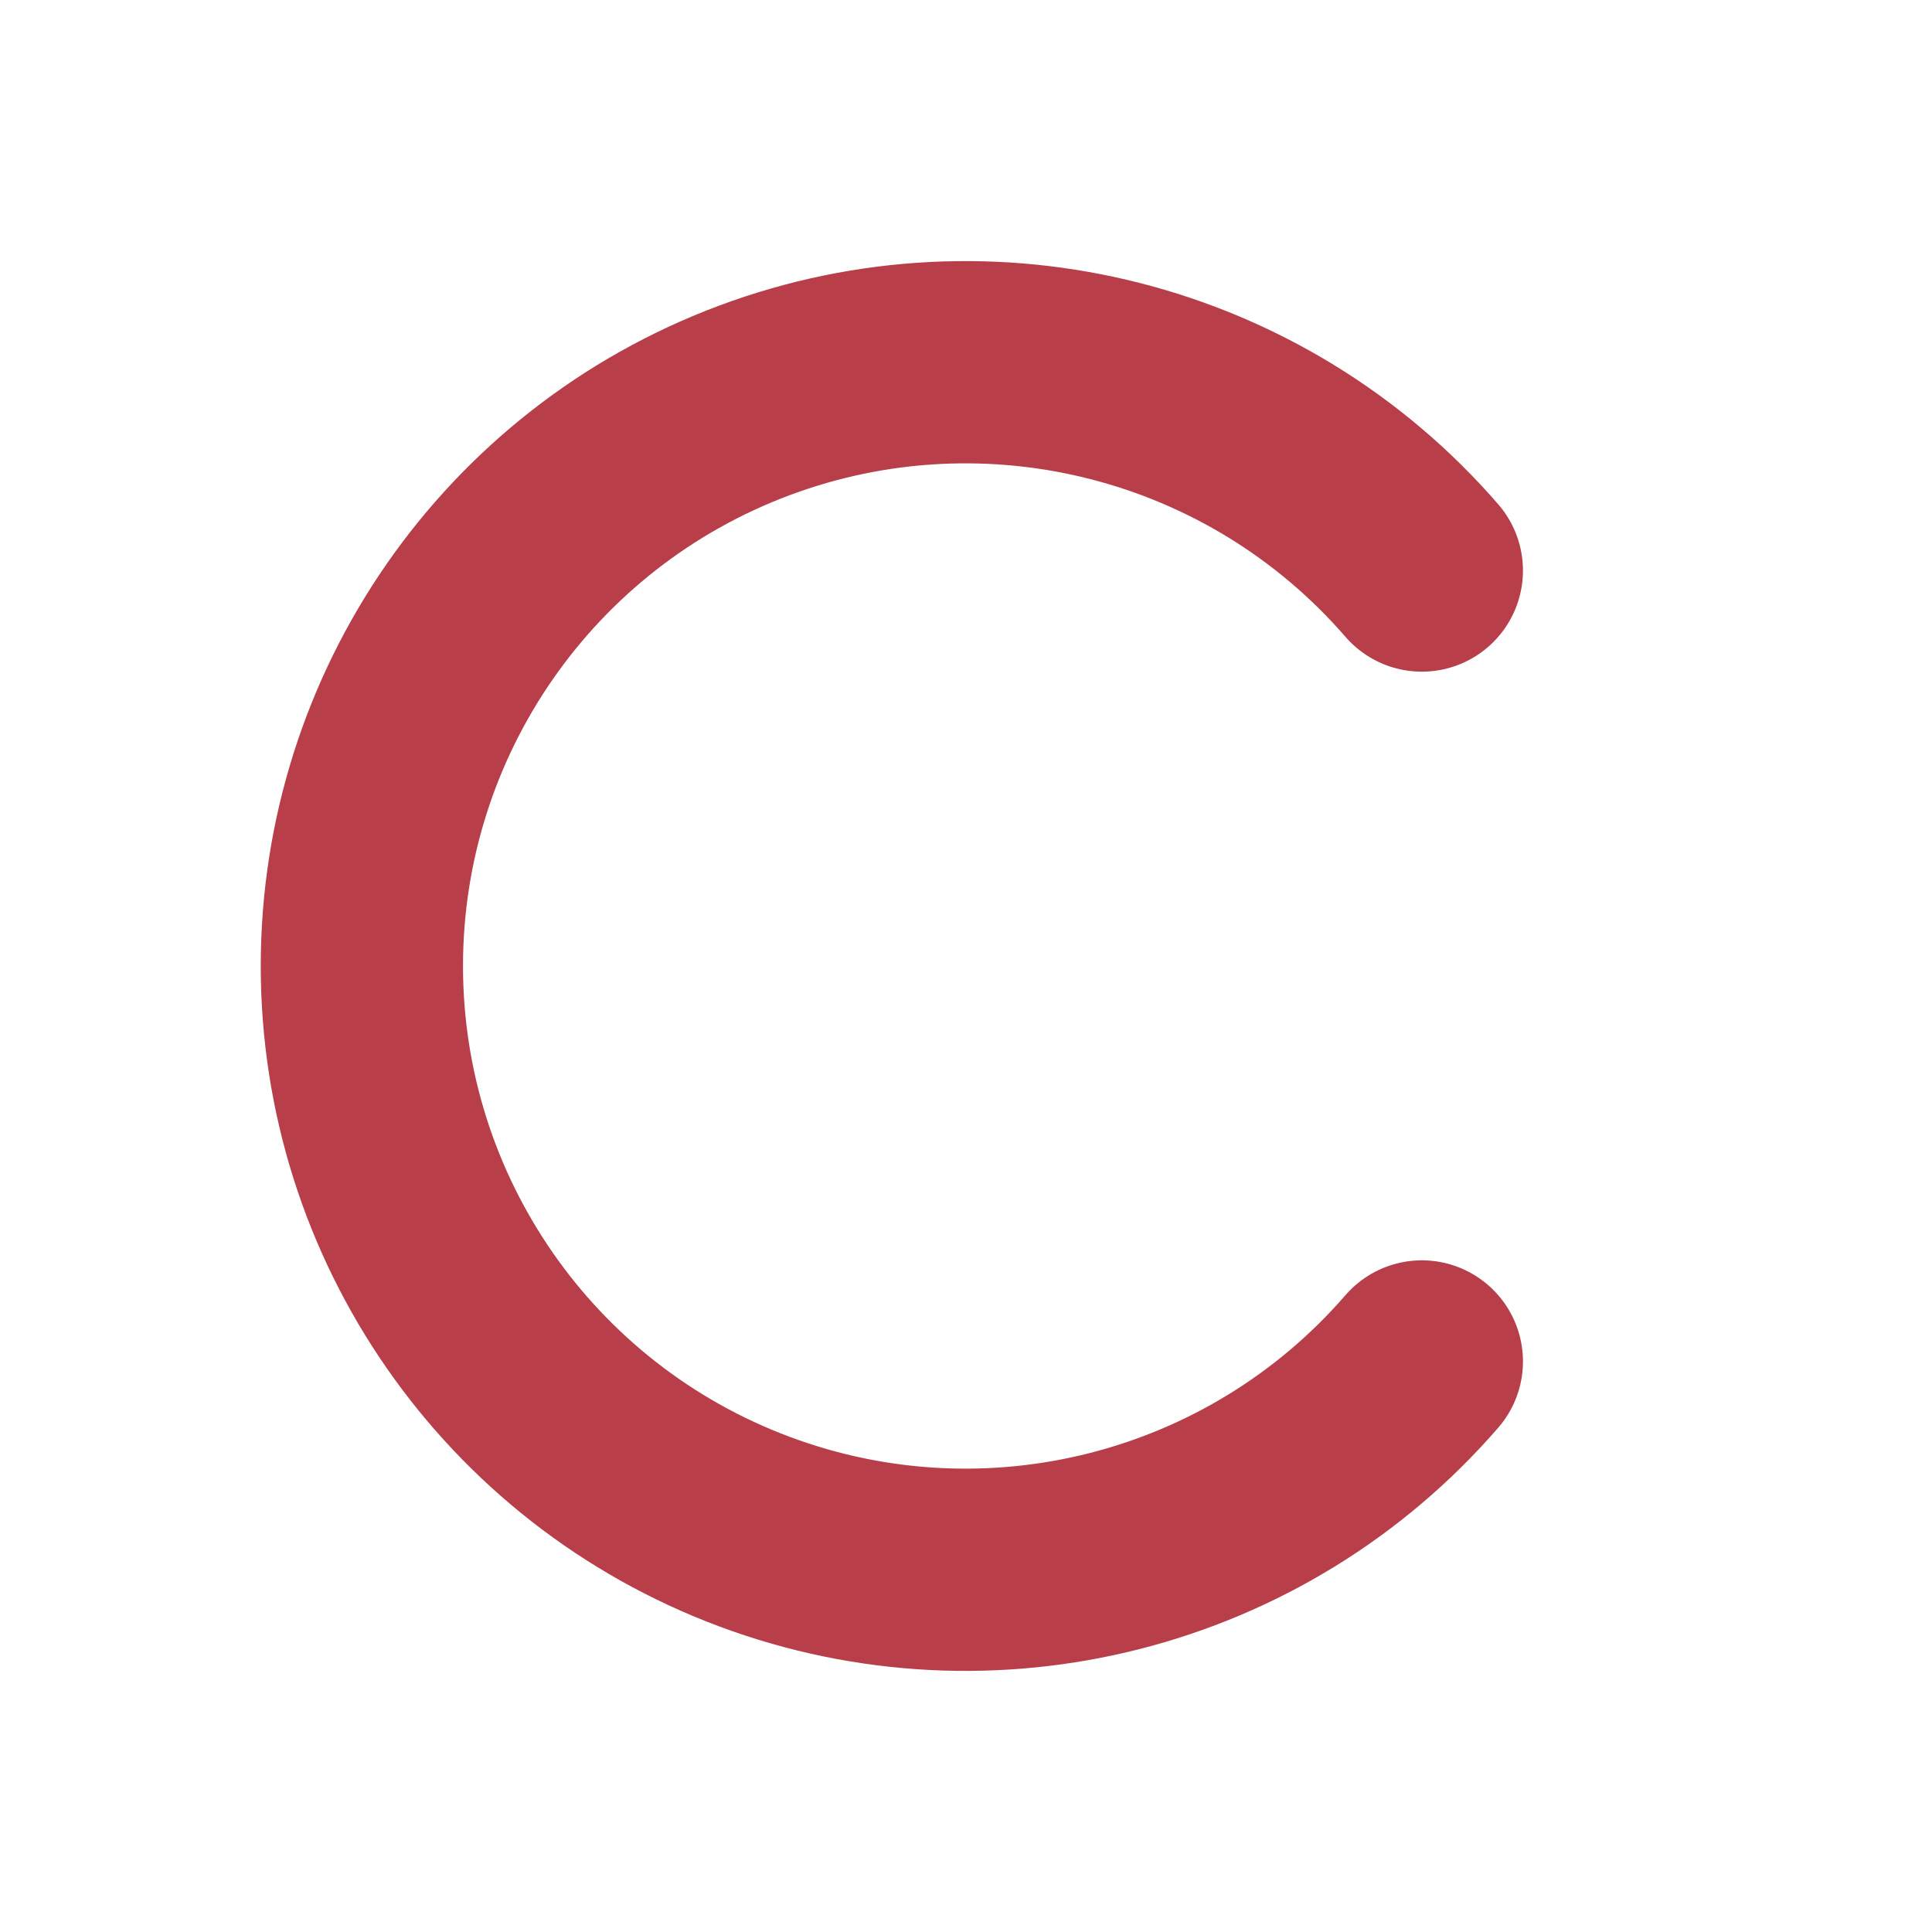
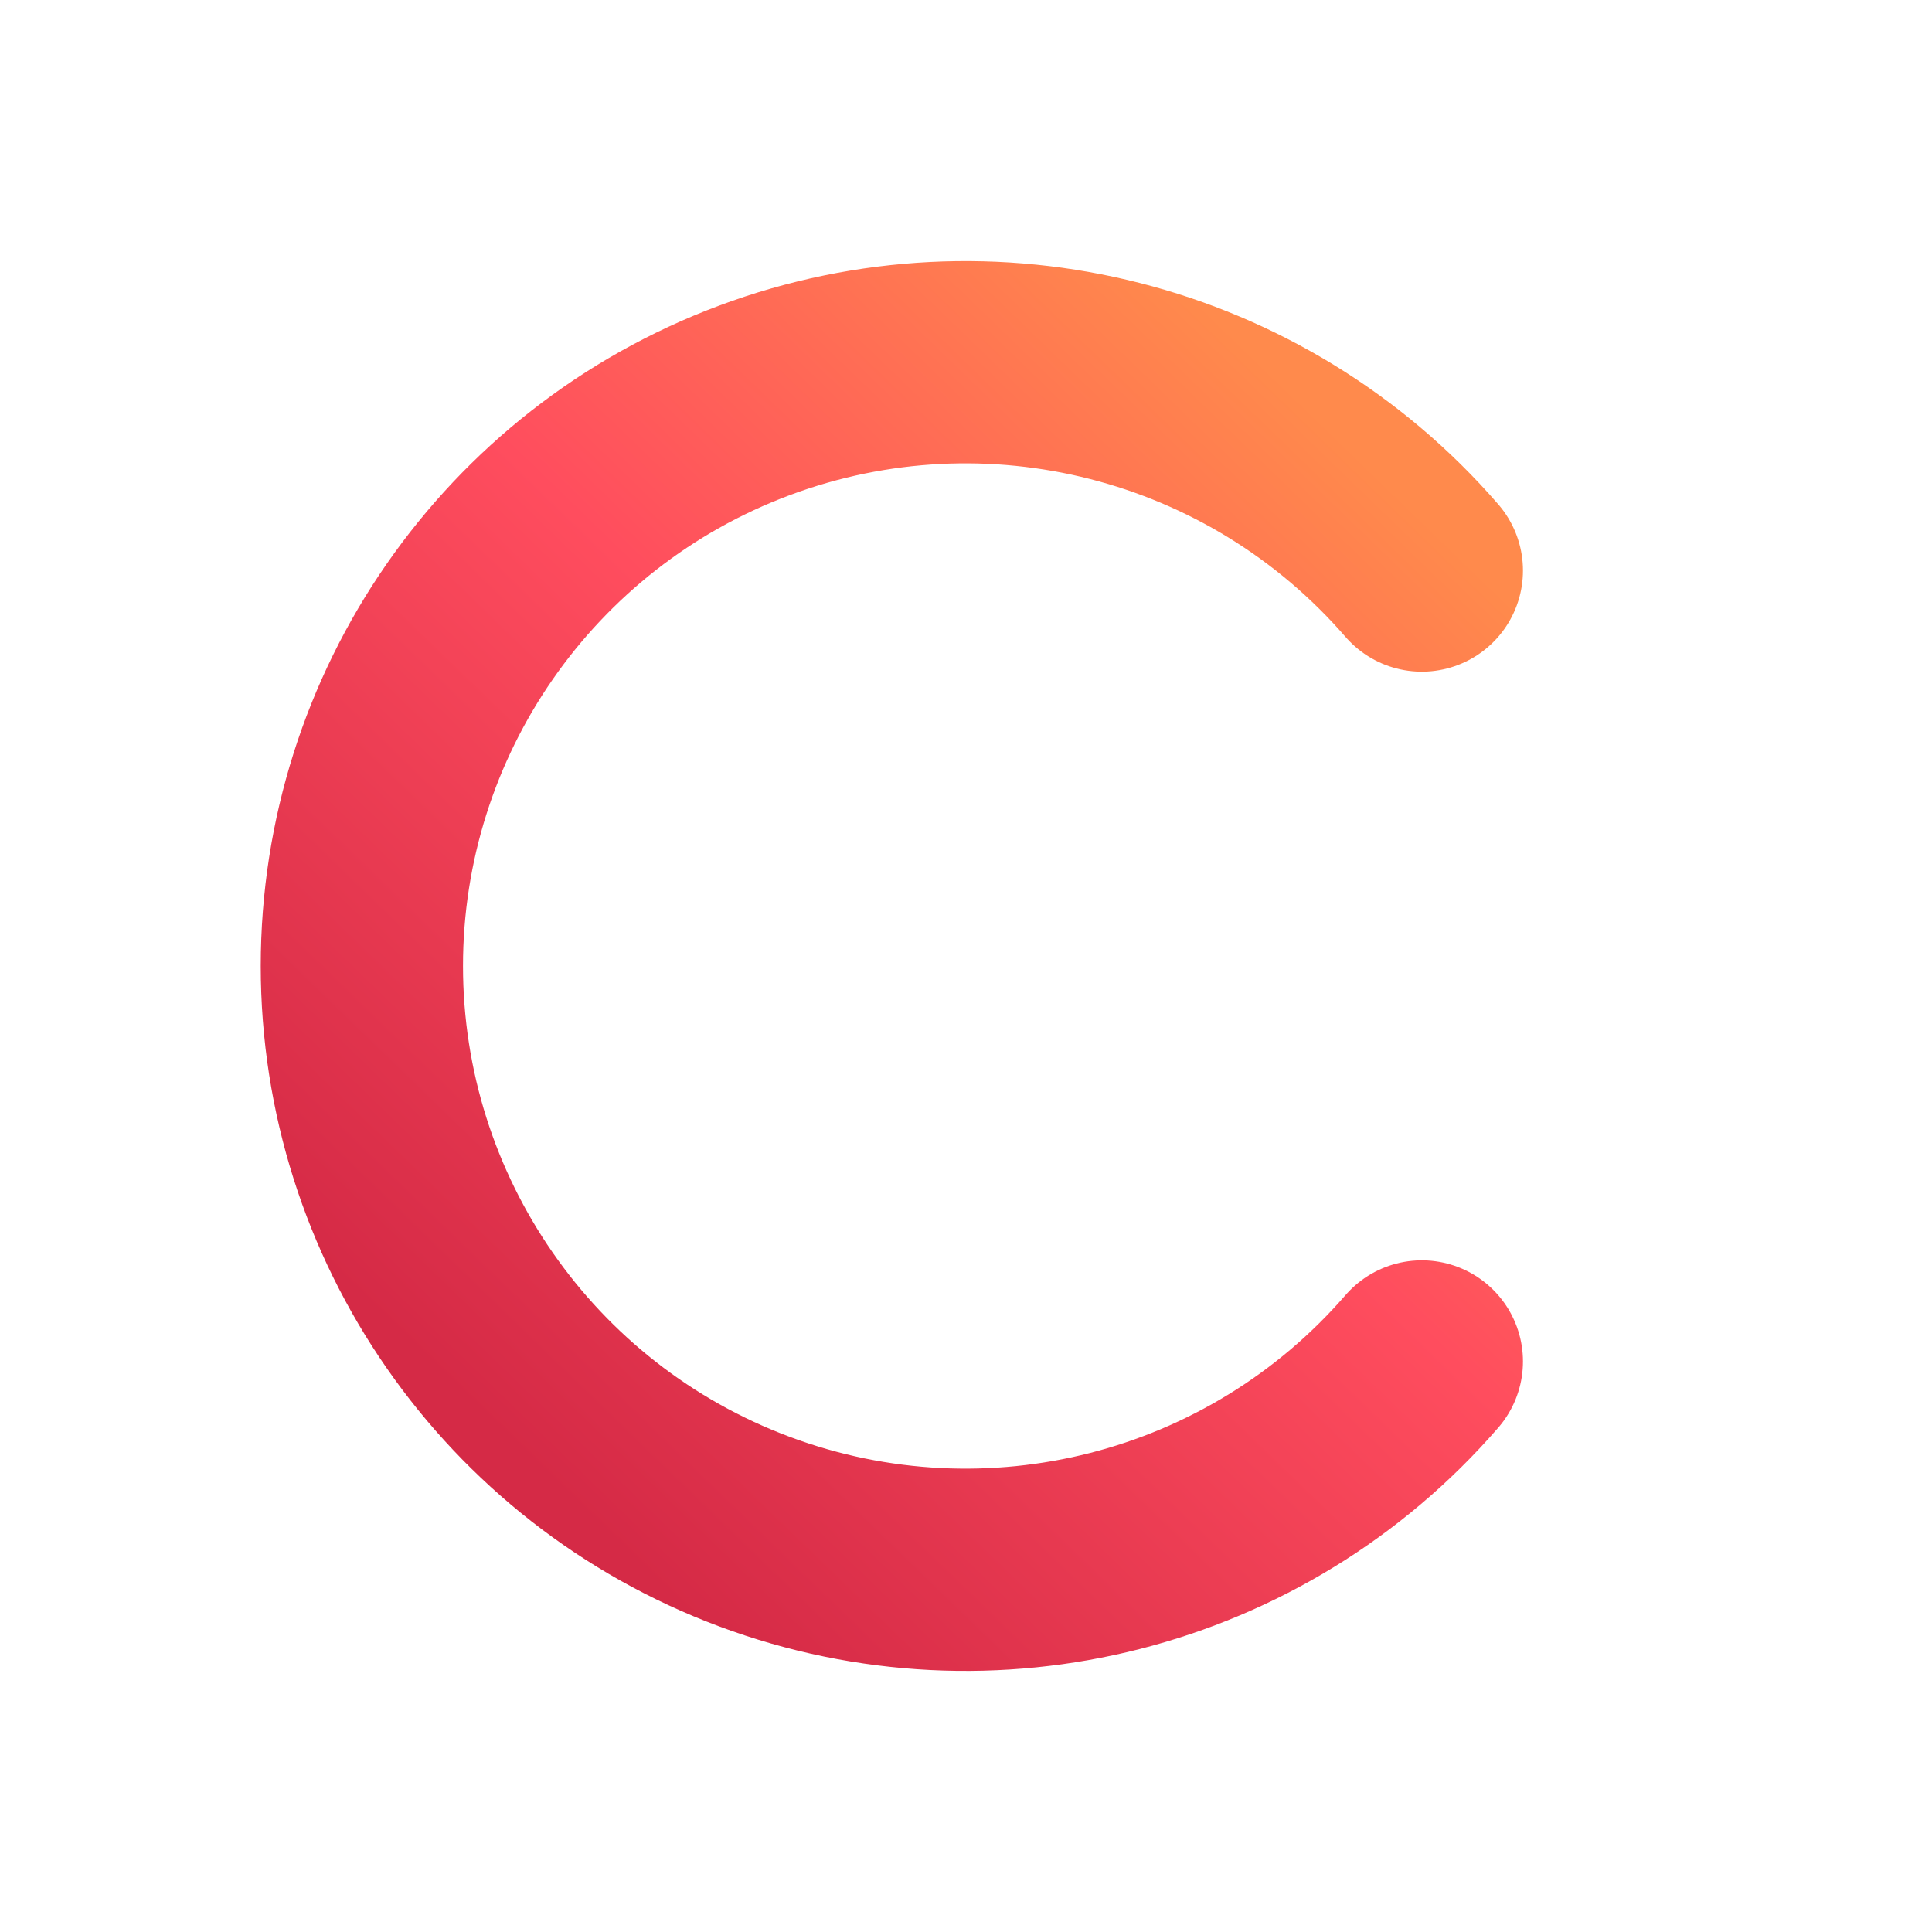
<svg xmlns="http://www.w3.org/2000/svg" width="64" height="64" viewBox="0 0 64 64">
-   <path d="M47.1 18.9a20 20 0 1 0 0 26.2" fill="none" stroke="#b83e4a" stroke-width="6.7" stroke-linecap="round" />
+   <defs>
+     <linearGradient id="g" x1="47" y1="17" x2="17" y2="48" gradientUnits="userSpaceOnUse">
+       <stop offset="0" stop-color="#ff8a4c" />
+       <stop offset="0.45" stop-color="#ff4d5e" />
+       <stop offset="1" stop-color="#d52a46" />
+     </linearGradient>
+   </defs>
+   <path d="M47.1 18.9a20 20 0 1 0 0 26.2" fill="none" stroke="url(#g)" stroke-width="6.7" stroke-linecap="round" />
</svg>
